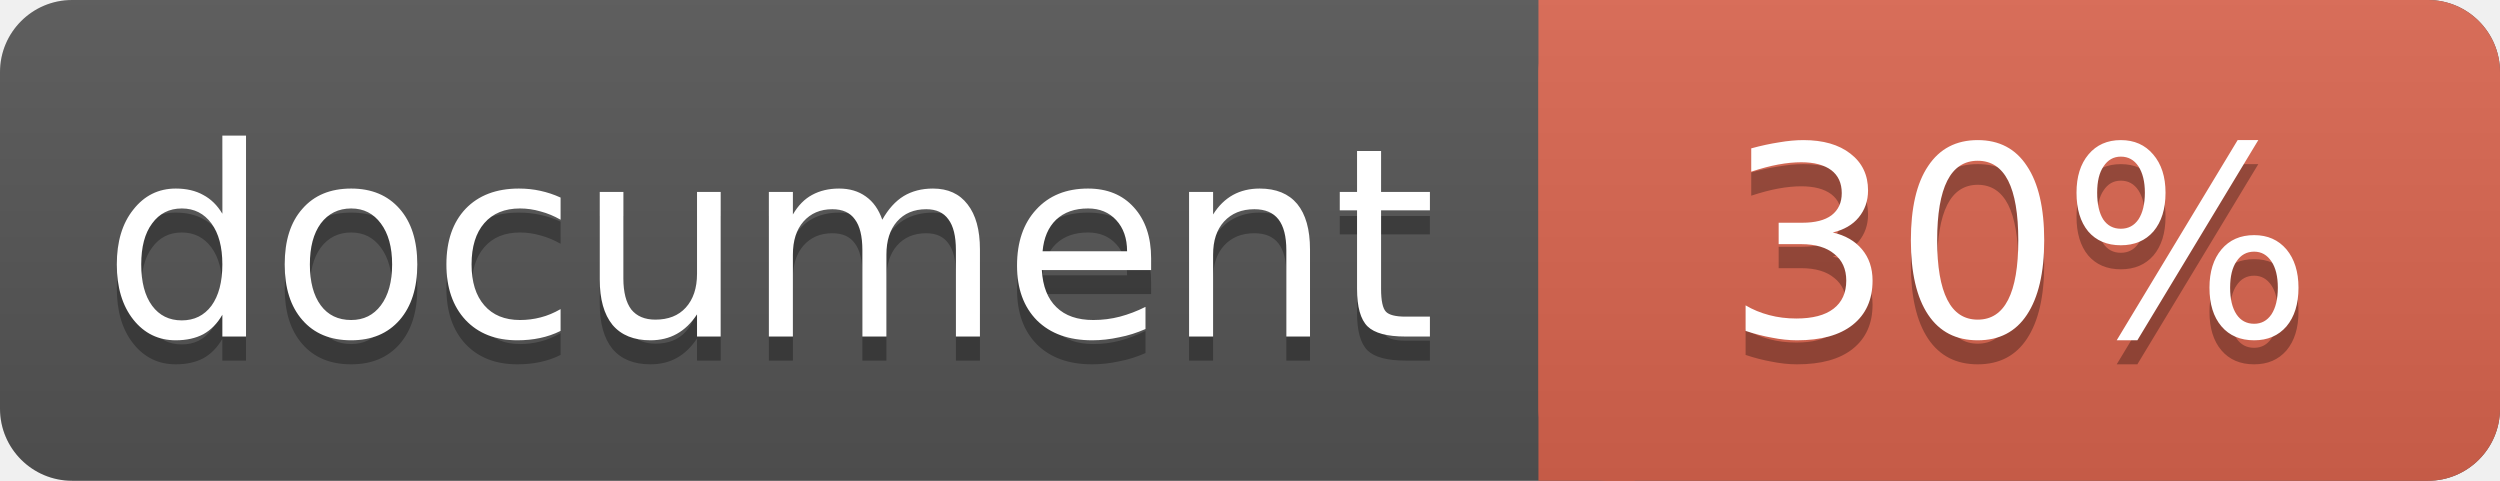
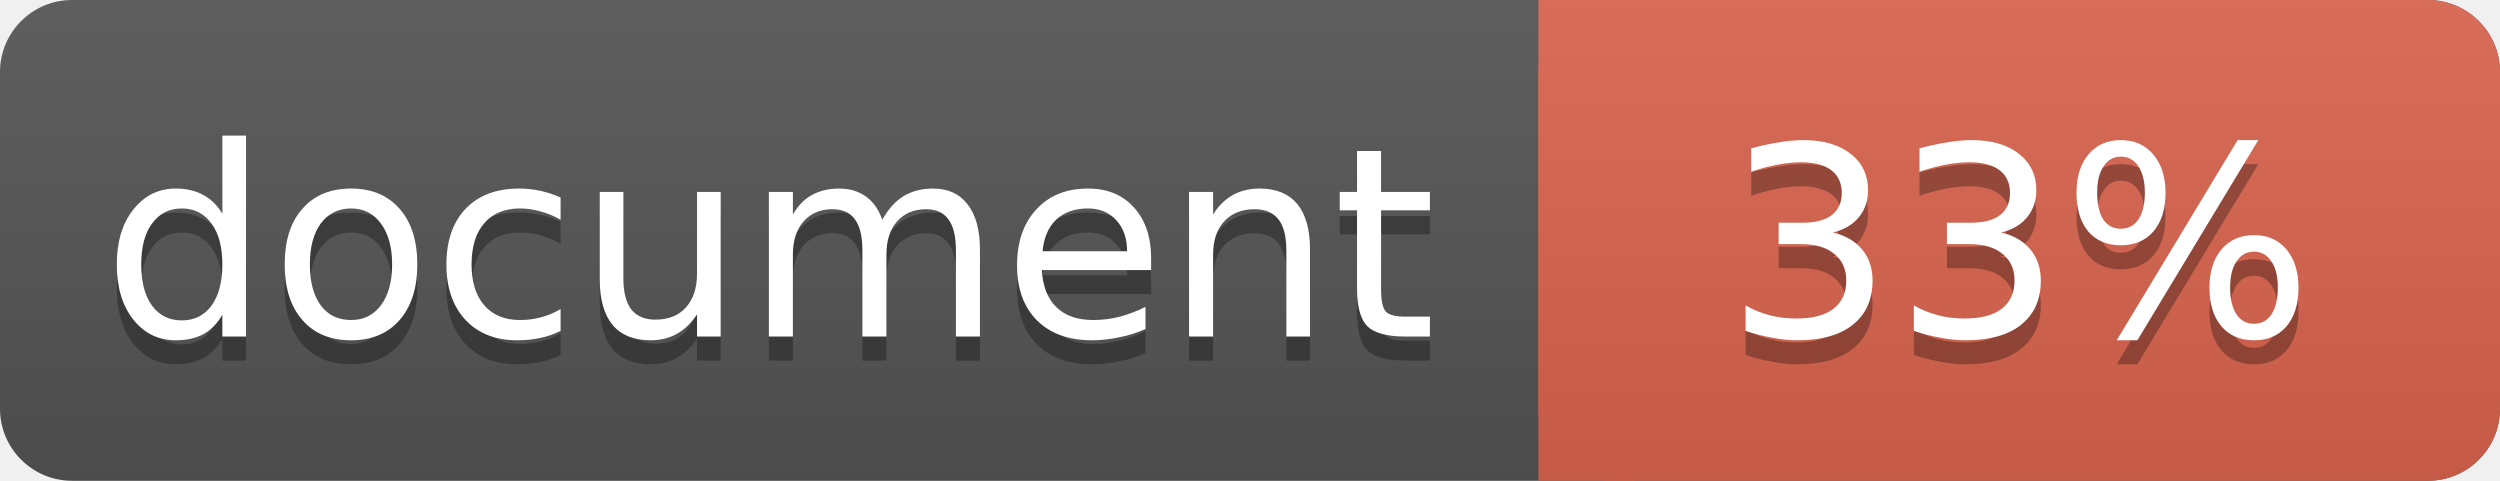
<svg xmlns="http://www.w3.org/2000/svg" width="104" height="20">
  <linearGradient id="a" x2="0" y2="100%">
    <stop offset="0" stop-color="#bbb" stop-opacity=".1" />
    <stop offset="1" stop-opacity=".1" />
  </linearGradient>
  <rect rx="3" width="104" height="20" fill="#555" />
  <rect rx="3" x="64" width="40" height="20" fill="#db654f" />
  <path fill="#db654f" d="M64 0h4v20h-4z" />
  <rect rx="3" width="104" height="20" fill="url(#a)" />
  <g fill="#fff" text-anchor="middle" font-family="DejaVu Sans,Verdana,Geneva,sans-serif" font-size="11">
    <text x="32" y="15" fill="#010101" fill-opacity=".3">document</text>
    <text x="32" y="14">document</text>
-     <text x="84" y="15" fill="#010101" fill-opacity=".3">30%</text>
-     <text x="84" y="14">30%</text>
+     <text x="84" y="15" fill="#010101" fill-opacity=".3">33%</text>
+     <text x="84" y="14">33%</text>
  </g>
</svg>
